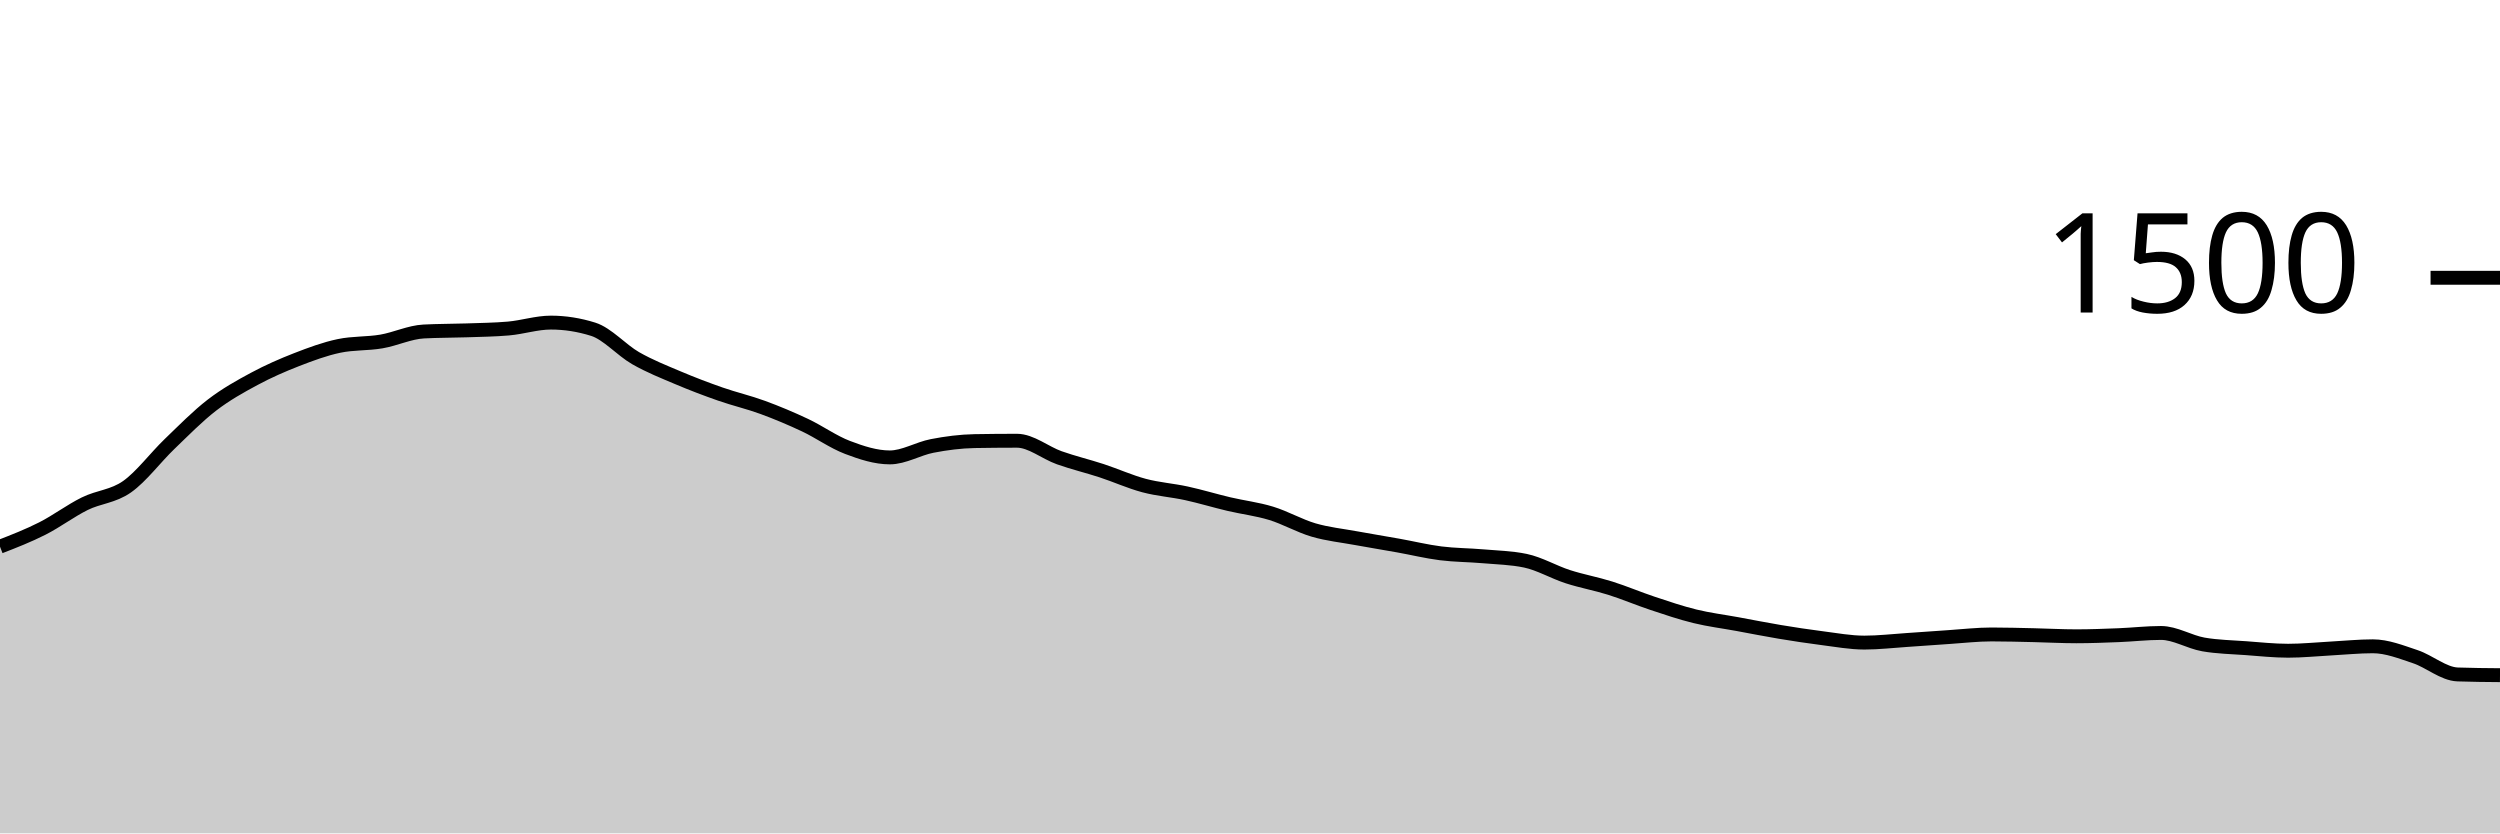
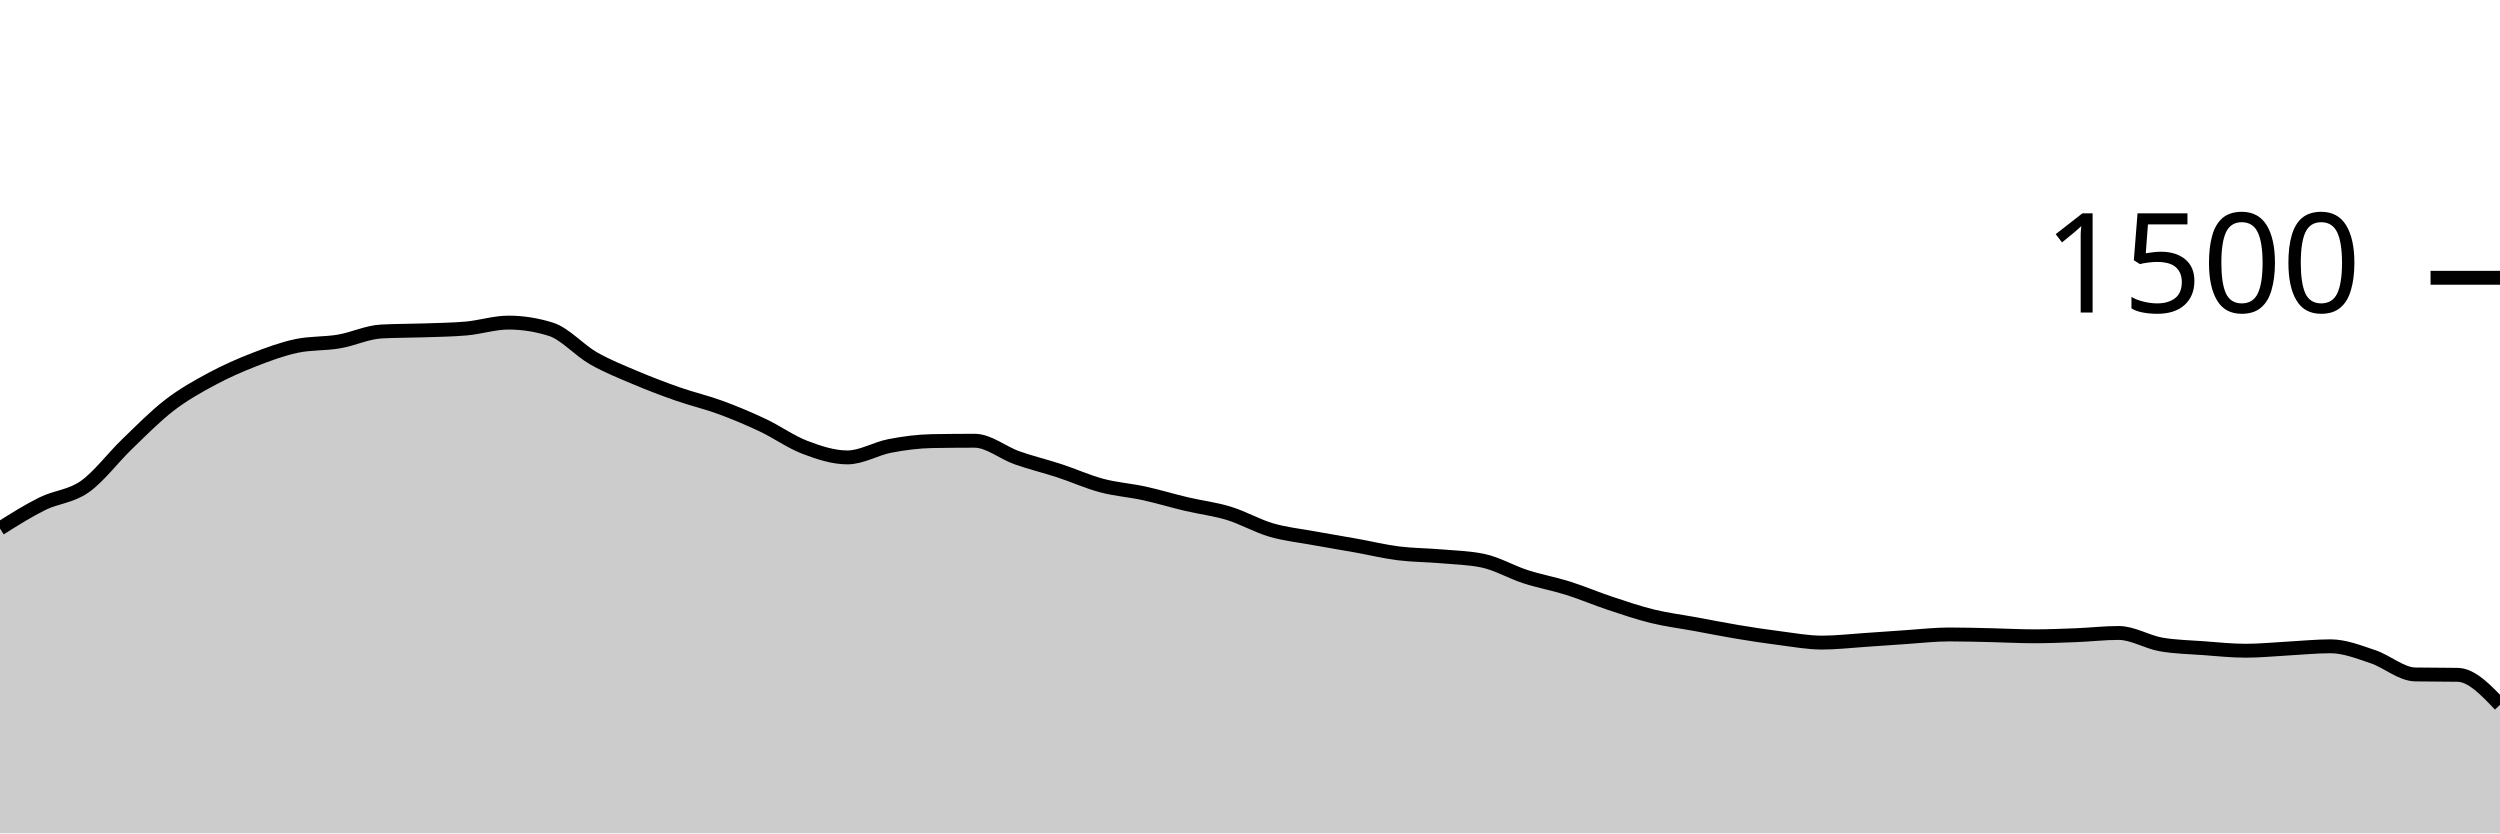
<svg xmlns="http://www.w3.org/2000/svg" viewBox="0 0 180 60">
  <g transform="translate(0,20)">
-     <path class="area" fill="rgba(0, 0, 0, 0.2)" d="M0,19.36C1.017,18.964,2.034,18.569,3.051,18.053C4.068,17.538,5.085,16.769,6.102,16.267C7.119,15.764,8.136,15.756,9.153,15.04C10.169,14.324,11.186,12.951,12.203,11.973C13.22,10.996,14.237,9.956,15.254,9.173C16.271,8.391,17.288,7.827,18.305,7.28C19.322,6.733,20.339,6.289,21.356,5.893C22.373,5.498,23.39,5.12,24.407,4.907C25.424,4.693,26.441,4.76,27.458,4.587C28.475,4.413,29.492,3.92,30.508,3.867C31.525,3.813,32.542,3.822,33.559,3.787C34.576,3.751,35.593,3.742,36.61,3.653C37.627,3.564,38.644,3.227,39.661,3.227C40.678,3.227,41.695,3.387,42.712,3.707C43.729,4.027,44.746,5.204,45.763,5.787C46.78,6.369,47.797,6.769,48.814,7.2C49.831,7.631,50.847,8.018,51.864,8.373C52.881,8.729,53.898,8.96,54.915,9.333C55.932,9.707,56.949,10.133,57.966,10.613C58.983,11.093,60,11.827,61.017,12.213C62.034,12.6,63.051,12.933,64.068,12.933C65.085,12.933,66.102,12.302,67.119,12.107C68.136,11.911,69.153,11.778,70.169,11.76C71.186,11.742,72.203,11.733,73.22,11.733C74.237,11.733,75.254,12.6,76.271,12.96C77.288,13.32,78.305,13.56,79.322,13.893C80.339,14.227,81.356,14.689,82.373,14.96C83.39,15.231,84.407,15.298,85.424,15.52C86.441,15.742,87.458,16.053,88.475,16.293C89.492,16.533,90.508,16.649,91.525,16.96C92.542,17.271,93.559,17.862,94.576,18.16C95.593,18.458,96.61,18.56,97.627,18.747C98.644,18.933,99.661,19.098,100.678,19.28C101.695,19.462,102.712,19.711,103.729,19.84C104.746,19.969,105.763,19.964,106.78,20.053C107.797,20.142,108.814,20.16,109.831,20.373C110.847,20.587,111.864,21.191,112.881,21.52C113.898,21.849,114.915,22.027,115.932,22.347C116.949,22.667,117.966,23.102,118.983,23.44C120,23.778,121.017,24.124,122.034,24.373C123.051,24.622,124.068,24.747,125.085,24.933C126.102,25.12,127.119,25.324,128.136,25.493C129.153,25.662,130.169,25.818,131.186,25.947C132.203,26.076,133.22,26.267,134.237,26.267C135.254,26.267,136.271,26.147,137.288,26.08C138.305,26.013,139.322,25.933,140.339,25.867C141.356,25.8,142.373,25.68,143.39,25.68C144.407,25.68,145.424,25.711,146.441,25.733C147.458,25.756,148.475,25.813,149.492,25.813C150.508,25.813,151.525,25.773,152.542,25.733C153.559,25.693,154.576,25.573,155.593,25.573C156.61,25.573,157.627,26.222,158.644,26.4C159.661,26.578,160.678,26.591,161.695,26.667C162.712,26.742,163.729,26.853,164.746,26.853C165.763,26.853,166.78,26.747,167.797,26.693C168.814,26.64,169.831,26.533,170.847,26.533C171.864,26.533,172.881,26.942,173.898,27.28C174.915,27.618,175.932,28.524,176.949,28.56C177.966,28.596,178.983,28.604,180,28.613L180,40C178.983,40,177.966,40,176.949,40C175.932,40,174.915,40,173.898,40C172.881,40,171.864,40,170.847,40C169.831,40,168.814,40,167.797,40C166.78,40,165.763,40,164.746,40C163.729,40,162.712,40,161.695,40C160.678,40,159.661,40,158.644,40C157.627,40,156.61,40,155.593,40C154.576,40,153.559,40,152.542,40C151.525,40,150.508,40,149.492,40C148.475,40,147.458,40,146.441,40C145.424,40,144.407,40,143.39,40C142.373,40,141.356,40,140.339,40C139.322,40,138.305,40,137.288,40C136.271,40,135.254,40,134.237,40C133.22,40,132.203,40,131.186,40C130.169,40,129.153,40,128.136,40C127.119,40,126.102,40,125.085,40C124.068,40,123.051,40,122.034,40C121.017,40,120,40,118.983,40C117.966,40,116.949,40,115.932,40C114.915,40,113.898,40,112.881,40C111.864,40,110.847,40,109.831,40C108.814,40,107.797,40,106.78,40C105.763,40,104.746,40,103.729,40C102.712,40,101.695,40,100.678,40C99.661,40,98.644,40,97.627,40C96.61,40,95.593,40,94.576,40C93.559,40,92.542,40,91.525,40C90.508,40,89.492,40,88.475,40C87.458,40,86.441,40,85.424,40C84.407,40,83.39,40,82.373,40C81.356,40,80.339,40,79.322,40C78.305,40,77.288,40,76.271,40C75.254,40,74.237,40,73.22,40C72.203,40,71.186,40,70.169,40C69.153,40,68.136,40,67.119,40C66.102,40,65.085,40,64.068,40C63.051,40,62.034,40,61.017,40C60,40,58.983,40,57.966,40C56.949,40,55.932,40,54.915,40C53.898,40,52.881,40,51.864,40C50.847,40,49.831,40,48.814,40C47.797,40,46.78,40,45.763,40C44.746,40,43.729,40,42.712,40C41.695,40,40.678,40,39.661,40C38.644,40,37.627,40,36.61,40C35.593,40,34.576,40,33.559,40C32.542,40,31.525,40,30.508,40C29.492,40,28.475,40,27.458,40C26.441,40,25.424,40,24.407,40C23.39,40,22.373,40,21.356,40C20.339,40,19.322,40,18.305,40C17.288,40,16.271,40,15.254,40C14.237,40,13.22,40,12.203,40C11.186,40,10.169,40,9.153,40C8.136,40,7.119,40,6.102,40C5.085,40,4.068,40,3.051,40C2.034,40,1.017,40,0,40Z" />
-     <path class="line" stroke="black" fill="none" d="M0,19.36C1.017,18.964,2.034,18.569,3.051,18.053C4.068,17.538,5.085,16.769,6.102,16.267C7.119,15.764,8.136,15.756,9.153,15.04C10.169,14.324,11.186,12.951,12.203,11.973C13.22,10.996,14.237,9.956,15.254,9.173C16.271,8.391,17.288,7.827,18.305,7.28C19.322,6.733,20.339,6.289,21.356,5.893C22.373,5.498,23.39,5.12,24.407,4.907C25.424,4.693,26.441,4.76,27.458,4.587C28.475,4.413,29.492,3.92,30.508,3.867C31.525,3.813,32.542,3.822,33.559,3.787C34.576,3.751,35.593,3.742,36.61,3.653C37.627,3.564,38.644,3.227,39.661,3.227C40.678,3.227,41.695,3.387,42.712,3.707C43.729,4.027,44.746,5.204,45.763,5.787C46.78,6.369,47.797,6.769,48.814,7.2C49.831,7.631,50.847,8.018,51.864,8.373C52.881,8.729,53.898,8.96,54.915,9.333C55.932,9.707,56.949,10.133,57.966,10.613C58.983,11.093,60,11.827,61.017,12.213C62.034,12.6,63.051,12.933,64.068,12.933C65.085,12.933,66.102,12.302,67.119,12.107C68.136,11.911,69.153,11.778,70.169,11.76C71.186,11.742,72.203,11.733,73.22,11.733C74.237,11.733,75.254,12.6,76.271,12.96C77.288,13.32,78.305,13.56,79.322,13.893C80.339,14.227,81.356,14.689,82.373,14.96C83.39,15.231,84.407,15.298,85.424,15.52C86.441,15.742,87.458,16.053,88.475,16.293C89.492,16.533,90.508,16.649,91.525,16.96C92.542,17.271,93.559,17.862,94.576,18.16C95.593,18.458,96.61,18.56,97.627,18.747C98.644,18.933,99.661,19.098,100.678,19.28C101.695,19.462,102.712,19.711,103.729,19.84C104.746,19.969,105.763,19.964,106.78,20.053C107.797,20.142,108.814,20.16,109.831,20.373C110.847,20.587,111.864,21.191,112.881,21.52C113.898,21.849,114.915,22.027,115.932,22.347C116.949,22.667,117.966,23.102,118.983,23.44C120,23.778,121.017,24.124,122.034,24.373C123.051,24.622,124.068,24.747,125.085,24.933C126.102,25.12,127.119,25.324,128.136,25.493C129.153,25.662,130.169,25.818,131.186,25.947C132.203,26.076,133.22,26.267,134.237,26.267C135.254,26.267,136.271,26.147,137.288,26.08C138.305,26.013,139.322,25.933,140.339,25.867C141.356,25.8,142.373,25.68,143.39,25.68C144.407,25.68,145.424,25.711,146.441,25.733C147.458,25.756,148.475,25.813,149.492,25.813C150.508,25.813,151.525,25.773,152.542,25.733C153.559,25.693,154.576,25.573,155.593,25.573C156.61,25.573,157.627,26.222,158.644,26.4C159.661,26.578,160.678,26.591,161.695,26.667C162.712,26.742,163.729,26.853,164.746,26.853C165.763,26.853,166.78,26.747,167.797,26.693C168.814,26.64,169.831,26.533,170.847,26.533C171.864,26.533,172.881,26.942,173.898,27.28C174.915,27.618,175.932,28.524,176.949,28.56C177.966,28.596,178.983,28.604,180,28.613" />
+     <path class="area" fill="rgba(0, 0, 0, 0.2)" d="M0,18.053C1.017,17.411,2.034,16.769,3.051,16.267C4.068,15.764,5.085,15.756,6.102,15.04C7.119,14.324,8.136,12.951,9.153,11.973C10.169,10.996,11.186,9.956,12.203,9.173C13.22,8.391,14.237,7.827,15.254,7.28C16.271,6.733,17.288,6.289,18.305,5.893C19.322,5.498,20.339,5.12,21.356,4.907C22.373,4.693,23.39,4.76,24.407,4.587C25.424,4.413,26.441,3.92,27.458,3.867C28.475,3.813,29.492,3.822,30.508,3.787C31.525,3.751,32.542,3.742,33.559,3.653C34.576,3.564,35.593,3.227,36.61,3.227C37.627,3.227,38.644,3.387,39.661,3.707C40.678,4.027,41.695,5.204,42.712,5.787C43.729,6.369,44.746,6.769,45.763,7.2C46.78,7.631,47.797,8.018,48.814,8.373C49.831,8.729,50.847,8.96,51.864,9.333C52.881,9.707,53.898,10.133,54.915,10.613C55.932,11.093,56.949,11.827,57.966,12.213C58.983,12.6,60,12.933,61.017,12.933C62.034,12.933,63.051,12.302,64.068,12.107C65.085,11.911,66.102,11.778,67.119,11.76C68.136,11.742,69.153,11.733,70.169,11.733C71.186,11.733,72.203,12.6,73.22,12.96C74.237,13.32,75.254,13.56,76.271,13.893C77.288,14.227,78.305,14.689,79.322,14.96C80.339,15.231,81.356,15.298,82.373,15.52C83.39,15.742,84.407,16.053,85.424,16.293C86.441,16.533,87.458,16.649,88.475,16.96C89.492,17.271,90.508,17.862,91.525,18.16C92.542,18.458,93.559,18.56,94.576,18.747C95.593,18.933,96.61,19.098,97.627,19.28C98.644,19.462,99.661,19.711,100.678,19.84C101.695,19.969,102.712,19.964,103.729,20.053C104.746,20.142,105.763,20.16,106.78,20.373C107.797,20.587,108.814,21.191,109.831,21.52C110.847,21.849,111.864,22.027,112.881,22.347C113.898,22.667,114.915,23.102,115.932,23.44C116.949,23.778,117.966,24.124,118.983,24.373C120,24.622,121.017,24.747,122.034,24.933C123.051,25.12,124.068,25.324,125.085,25.493C126.102,25.662,127.119,25.818,128.136,25.947C129.153,26.076,130.169,26.267,131.186,26.267C132.203,26.267,133.22,26.147,134.237,26.08C135.254,26.013,136.271,25.933,137.288,25.867C138.305,25.8,139.322,25.68,140.339,25.68C141.356,25.68,142.373,25.711,143.39,25.733C144.407,25.756,145.424,25.813,146.441,25.813C147.458,25.813,148.475,25.773,149.492,25.733C150.508,25.693,151.525,25.573,152.542,25.573C153.559,25.573,154.576,26.222,155.593,26.4C156.61,26.578,157.627,26.591,158.644,26.667C159.661,26.742,160.678,26.853,161.695,26.853C162.712,26.853,163.729,26.747,164.746,26.693C165.763,26.64,166.78,26.533,167.797,26.533C168.814,26.533,169.831,26.942,170.847,27.28C171.864,27.618,172.881,28.542,173.898,28.56C174.915,28.578,175.932,28.569,176.949,28.587C177.966,28.604,178.983,29.676,180,30.747L180,40C178.983,40,177.966,40,176.949,40C175.932,40,174.915,40,173.898,40C172.881,40,171.864,40,170.847,40C169.831,40,168.814,40,167.797,40C166.78,40,165.763,40,164.746,40C163.729,40,162.712,40,161.695,40C160.678,40,159.661,40,158.644,40C157.627,40,156.61,40,155.593,40C154.576,40,153.559,40,152.542,40C151.525,40,150.508,40,149.492,40C148.475,40,147.458,40,146.441,40C145.424,40,144.407,40,143.39,40C142.373,40,141.356,40,140.339,40C139.322,40,138.305,40,137.288,40C136.271,40,135.254,40,134.237,40C133.22,40,132.203,40,131.186,40C130.169,40,129.153,40,128.136,40C127.119,40,126.102,40,125.085,40C124.068,40,123.051,40,122.034,40C121.017,40,120,40,118.983,40C117.966,40,116.949,40,115.932,40C114.915,40,113.898,40,112.881,40C111.864,40,110.847,40,109.831,40C108.814,40,107.797,40,106.78,40C105.763,40,104.746,40,103.729,40C102.712,40,101.695,40,100.678,40C99.661,40,98.644,40,97.627,40C96.61,40,95.593,40,94.576,40C93.559,40,92.542,40,91.525,40C90.508,40,89.492,40,88.475,40C87.458,40,86.441,40,85.424,40C84.407,40,83.39,40,82.373,40C81.356,40,80.339,40,79.322,40C78.305,40,77.288,40,76.271,40C75.254,40,74.237,40,73.22,40C72.203,40,71.186,40,70.169,40C69.153,40,68.136,40,67.119,40C66.102,40,65.085,40,64.068,40C63.051,40,62.034,40,61.017,40C60,40,58.983,40,57.966,40C56.949,40,55.932,40,54.915,40C53.898,40,52.881,40,51.864,40C50.847,40,49.831,40,48.814,40C47.797,40,46.78,40,45.763,40C44.746,40,43.729,40,42.712,40C41.695,40,40.678,40,39.661,40C38.644,40,37.627,40,36.61,40C35.593,40,34.576,40,33.559,40C32.542,40,31.525,40,30.508,40C29.492,40,28.475,40,27.458,40C26.441,40,25.424,40,24.407,40C23.39,40,22.373,40,21.356,40C20.339,40,19.322,40,18.305,40C17.288,40,16.271,40,15.254,40C14.237,40,13.22,40,12.203,40C11.186,40,10.169,40,9.153,40C8.136,40,7.119,40,6.102,40C5.085,40,4.068,40,3.051,40C2.034,40,1.017,40,0,40Z" />
+     <path class="line" stroke="black" fill="none" d="M0,18.053C1.017,17.411,2.034,16.769,3.051,16.267C4.068,15.764,5.085,15.756,6.102,15.04C7.119,14.324,8.136,12.951,9.153,11.973C10.169,10.996,11.186,9.956,12.203,9.173C13.22,8.391,14.237,7.827,15.254,7.28C16.271,6.733,17.288,6.289,18.305,5.893C19.322,5.498,20.339,5.12,21.356,4.907C22.373,4.693,23.39,4.76,24.407,4.587C25.424,4.413,26.441,3.92,27.458,3.867C28.475,3.813,29.492,3.822,30.508,3.787C31.525,3.751,32.542,3.742,33.559,3.653C34.576,3.564,35.593,3.227,36.61,3.227C37.627,3.227,38.644,3.387,39.661,3.707C40.678,4.027,41.695,5.204,42.712,5.787C43.729,6.369,44.746,6.769,45.763,7.2C46.78,7.631,47.797,8.018,48.814,8.373C49.831,8.729,50.847,8.96,51.864,9.333C52.881,9.707,53.898,10.133,54.915,10.613C55.932,11.093,56.949,11.827,57.966,12.213C58.983,12.6,60,12.933,61.017,12.933C62.034,12.933,63.051,12.302,64.068,12.107C65.085,11.911,66.102,11.778,67.119,11.76C68.136,11.742,69.153,11.733,70.169,11.733C71.186,11.733,72.203,12.6,73.22,12.96C74.237,13.32,75.254,13.56,76.271,13.893C77.288,14.227,78.305,14.689,79.322,14.96C80.339,15.231,81.356,15.298,82.373,15.52C83.39,15.742,84.407,16.053,85.424,16.293C86.441,16.533,87.458,16.649,88.475,16.96C89.492,17.271,90.508,17.862,91.525,18.16C92.542,18.458,93.559,18.56,94.576,18.747C95.593,18.933,96.61,19.098,97.627,19.28C98.644,19.462,99.661,19.711,100.678,19.84C101.695,19.969,102.712,19.964,103.729,20.053C104.746,20.142,105.763,20.16,106.78,20.373C107.797,20.587,108.814,21.191,109.831,21.52C110.847,21.849,111.864,22.027,112.881,22.347C113.898,22.667,114.915,23.102,115.932,23.44C116.949,23.778,117.966,24.124,118.983,24.373C120,24.622,121.017,24.747,122.034,24.933C123.051,25.12,124.068,25.324,125.085,25.493C126.102,25.662,127.119,25.818,128.136,25.947C129.153,26.076,130.169,26.267,131.186,26.267C132.203,26.267,133.22,26.147,134.237,26.08C135.254,26.013,136.271,25.933,137.288,25.867C138.305,25.8,139.322,25.68,140.339,25.68C141.356,25.68,142.373,25.711,143.39,25.733C144.407,25.756,145.424,25.813,146.441,25.813C147.458,25.813,148.475,25.773,149.492,25.733C150.508,25.693,151.525,25.573,152.542,25.573C153.559,25.573,154.576,26.222,155.593,26.4C156.61,26.578,157.627,26.591,158.644,26.667C159.661,26.742,160.678,26.853,161.695,26.853C162.712,26.853,163.729,26.747,164.746,26.693C165.763,26.64,166.78,26.533,167.797,26.533C168.814,26.533,169.831,26.942,170.847,27.28C171.864,27.618,172.881,28.542,173.898,28.56C174.915,28.578,175.932,28.569,176.949,28.587C177.966,28.604,178.983,29.676,180,30.747" />
    <path class="axis-ceiling" stroke-width="1" stroke="black" fill="none" d="M175,0L180,0" />
    <text class="axis-ceiling-label" font-family="sans-serif" text-anchor="end" font-size="10px" x="170" y="2.5">1500</text>
  </g>
</svg>
